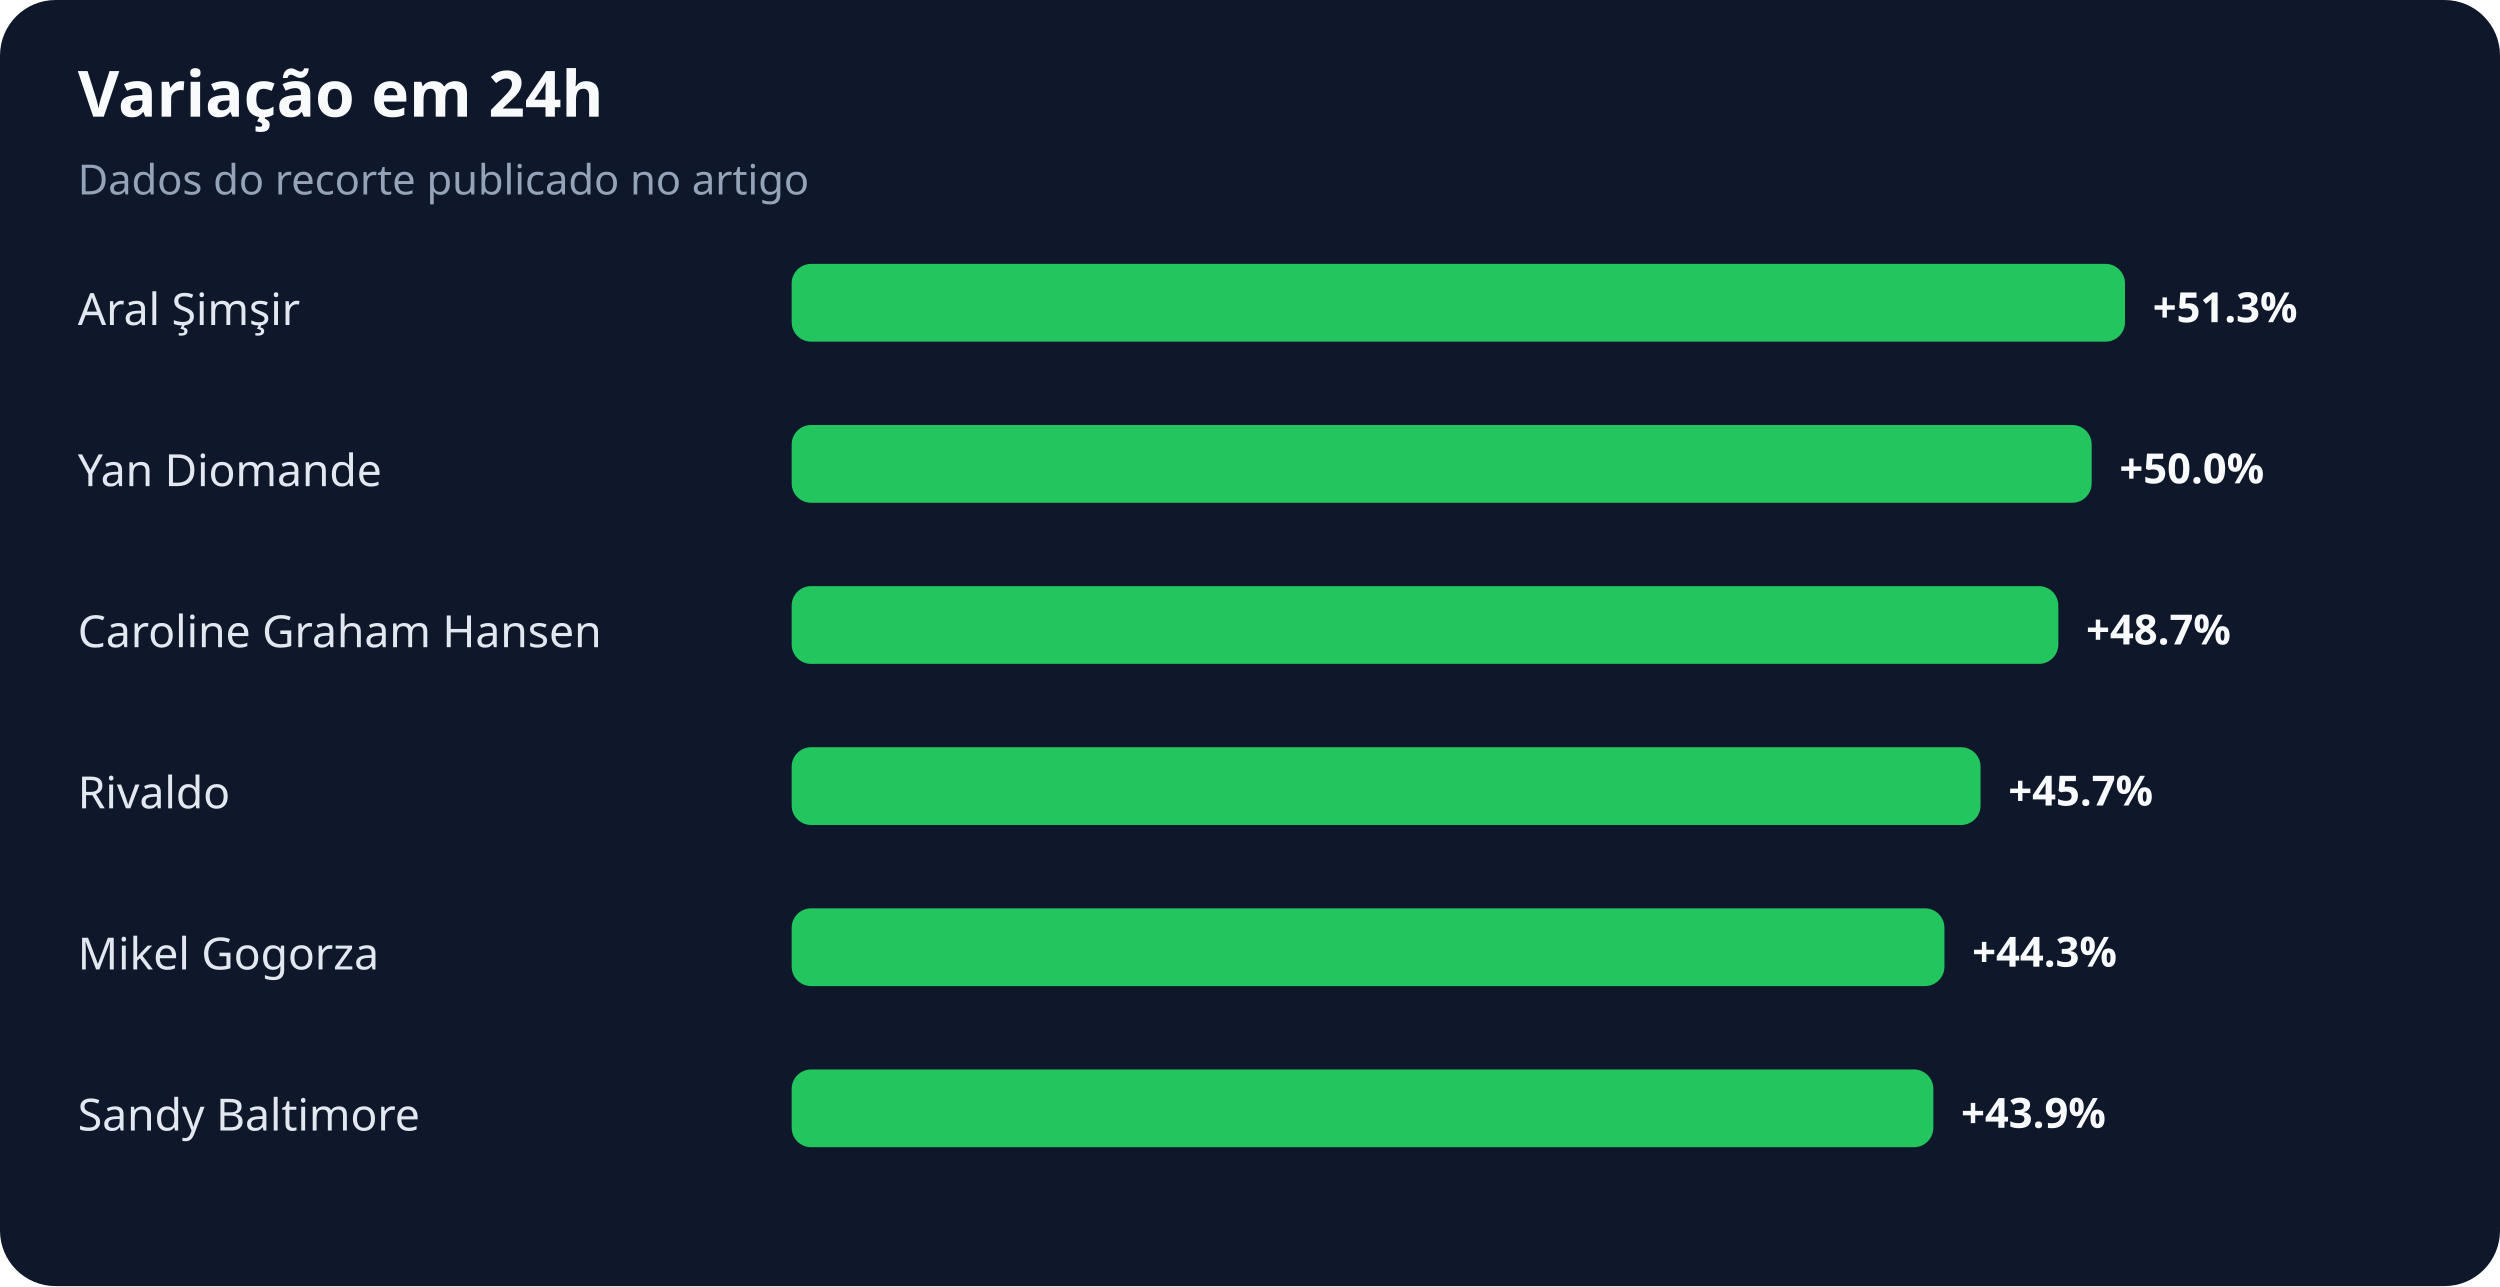
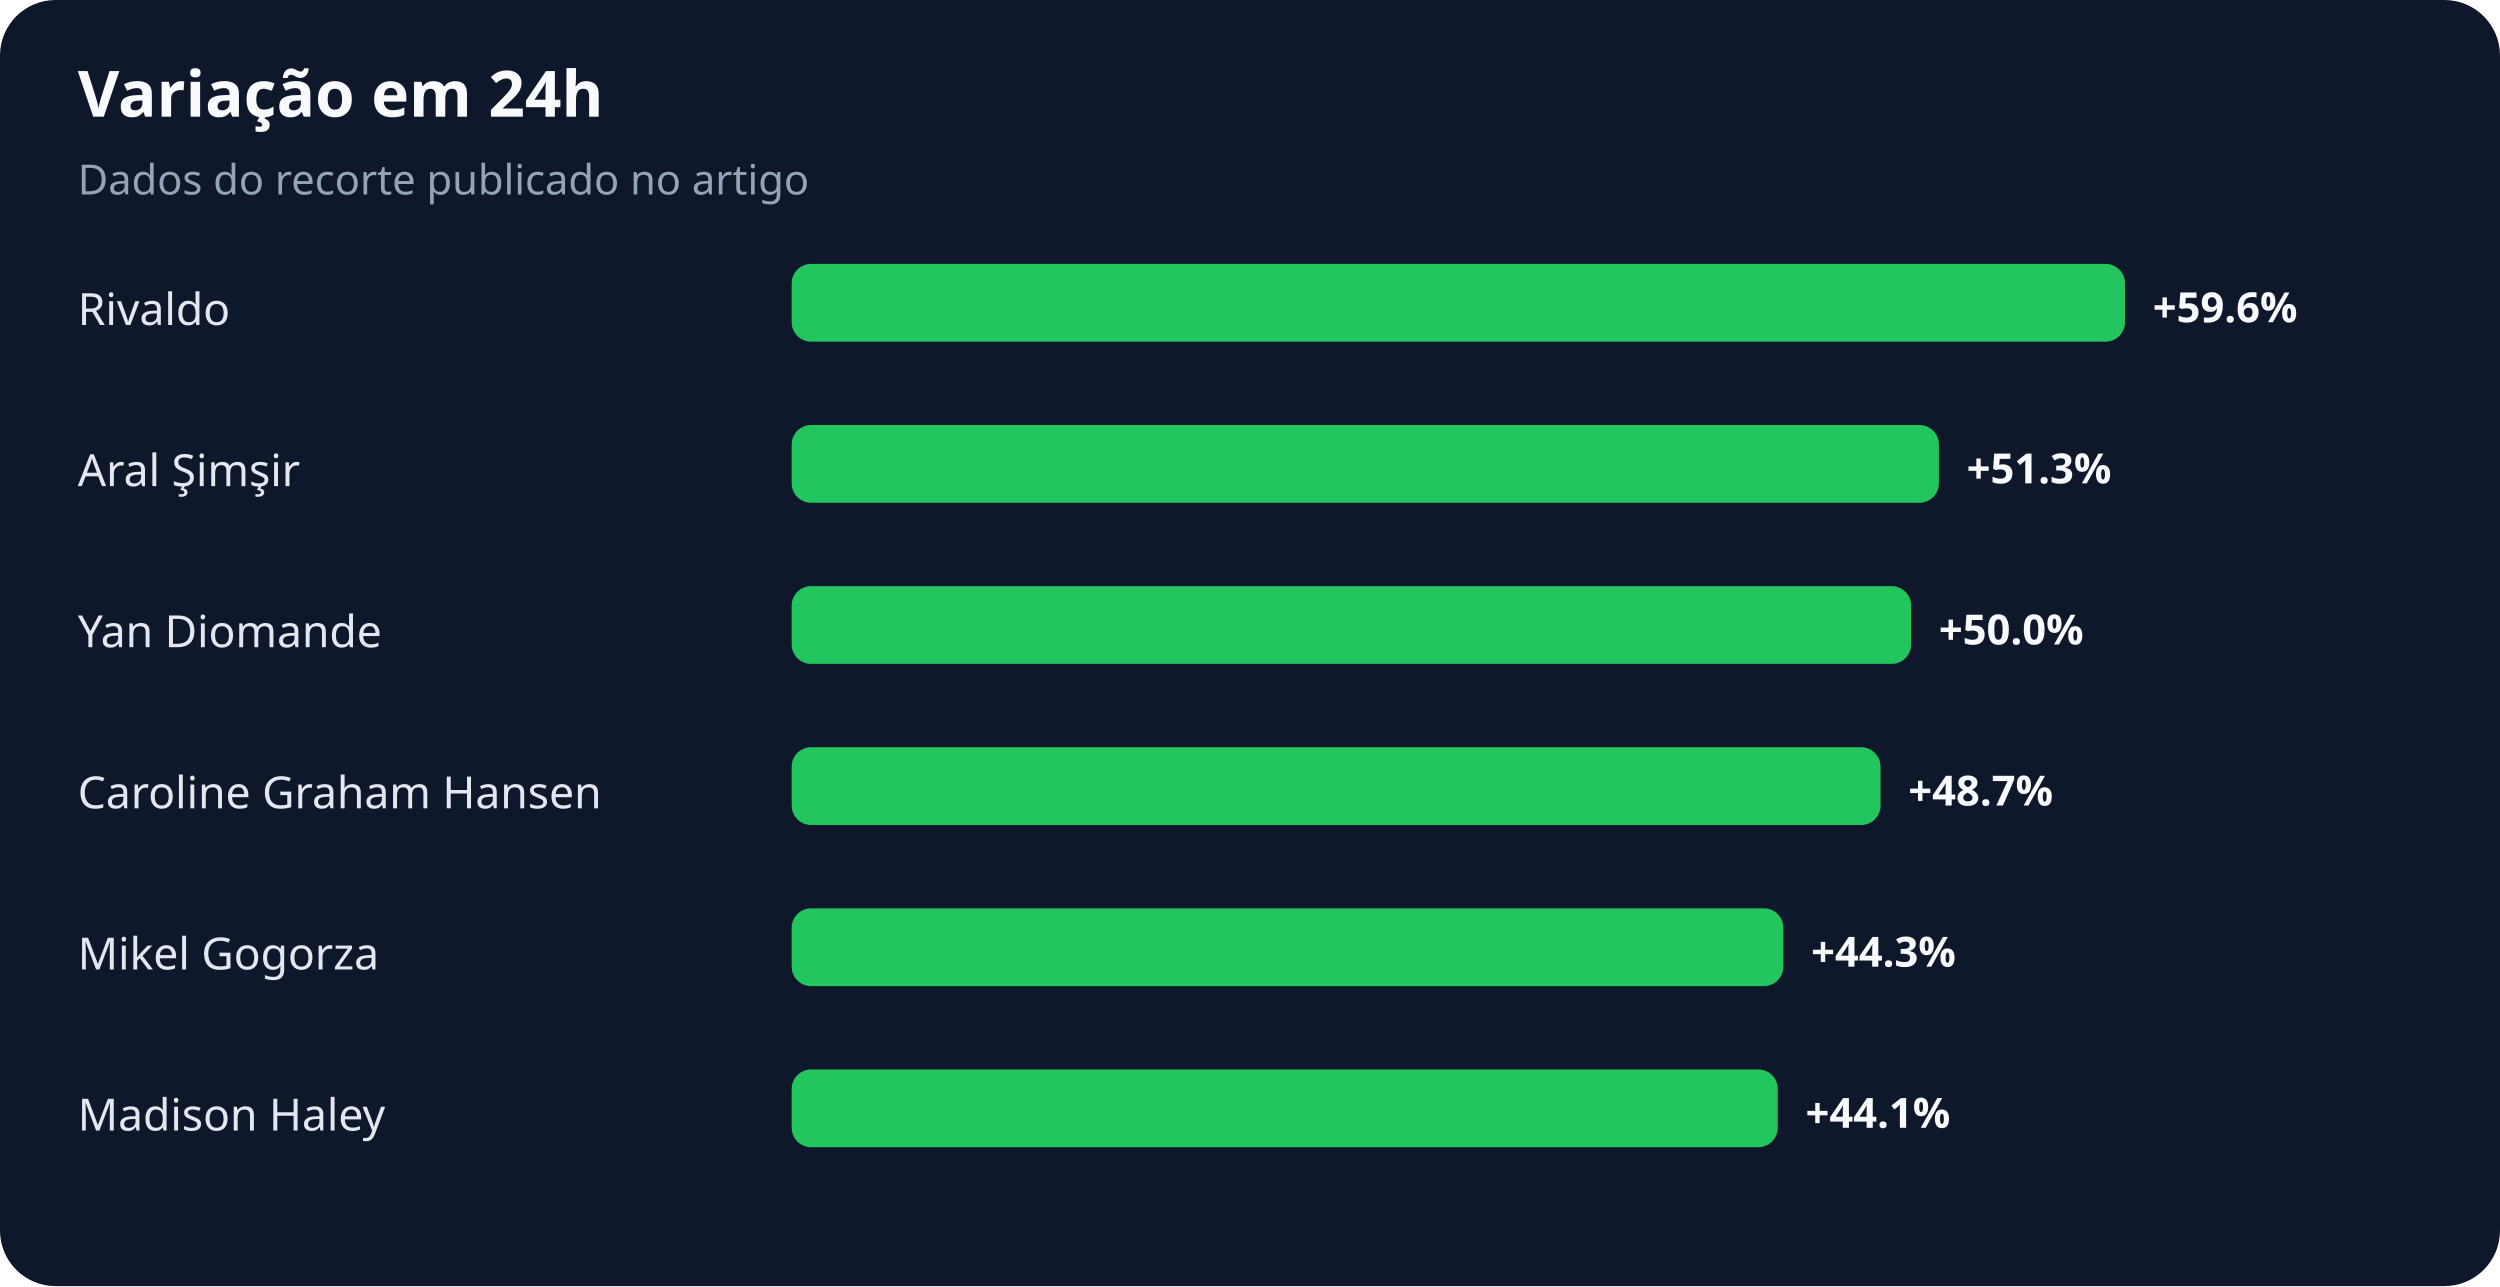
<svg xmlns="http://www.w3.org/2000/svg" width="900" height="463" viewBox="0 0 900 463" role="img" aria-labelledby="title desc">
  <rect width="100%" height="100%" rx="20" fill="#0f172a" />
  <text x="28" y="42" fill="#f8fafc" font-family="system-ui,sans-serif" font-size="23" font-weight="700">Variação em 24h</text>
  <text x="28" y="70" fill="#94a3b8" font-family="system-ui,sans-serif" font-size="15">Dados do recorte publicado no artigo</text>
-   <text x="28" y="117" fill="#e2e8f0" font-family="system-ui,sans-serif" font-size="16">Aral Şimşir</text>
+   <text x="28" y="117" fill="#e2e8f0" font-family="system-ui,sans-serif" font-size="16">Rivaldo</text>
  <rect x="285" y="95" width="480" height="28" rx="7" fill="#22c55e" />
-   <text x="775" y="116" fill="#f8fafc" font-family="system-ui,sans-serif" font-size="15" font-weight="700">+51.3%</text>
-   <text x="28" y="175" fill="#e2e8f0" font-family="system-ui,sans-serif" font-size="16">Yan Diomande</text>
-   <rect x="285" y="153" width="468" height="28" rx="7" fill="#22c55e" />
-   <text x="763" y="174" fill="#f8fafc" font-family="system-ui,sans-serif" font-size="15" font-weight="700">+50.0%</text>
-   <text x="28" y="233" fill="#e2e8f0" font-family="system-ui,sans-serif" font-size="16">Caroline Graham Hansen</text>
-   <rect x="285" y="211" width="456" height="28" rx="7" fill="#22c55e" />
-   <text x="751" y="232" fill="#f8fafc" font-family="system-ui,sans-serif" font-size="15" font-weight="700">+48.7%</text>
-   <text x="28" y="291" fill="#e2e8f0" font-family="system-ui,sans-serif" font-size="16">Rivaldo</text>
-   <rect x="285" y="269" width="428" height="28" rx="7" fill="#22c55e" />
-   <text x="723" y="290" fill="#f8fafc" font-family="system-ui,sans-serif" font-size="15" font-weight="700">+45.7%</text>
+   <text x="775" y="116" fill="#f8fafc" font-family="system-ui,sans-serif" font-size="15" font-weight="700">+59.6%</text>
+   <text x="28" y="175" fill="#e2e8f0" font-family="system-ui,sans-serif" font-size="16">Aral Şimşir</text>
+   <rect x="285" y="153" width="413" height="28" rx="7" fill="#22c55e" />
+   <text x="708" y="174" fill="#f8fafc" font-family="system-ui,sans-serif" font-size="15" font-weight="700">+51.3%</text>
+   <text x="28" y="233" fill="#e2e8f0" font-family="system-ui,sans-serif" font-size="16">Yan Diomande</text>
+   <rect x="285" y="211" width="403" height="28" rx="7" fill="#22c55e" />
+   <text x="698" y="232" fill="#f8fafc" font-family="system-ui,sans-serif" font-size="15" font-weight="700">+50.0%</text>
+   <text x="28" y="291" fill="#e2e8f0" font-family="system-ui,sans-serif" font-size="16">Caroline Graham Hansen</text>
+   <rect x="285" y="269" width="392" height="28" rx="7" fill="#22c55e" />
+   <text x="687" y="290" fill="#f8fafc" font-family="system-ui,sans-serif" font-size="15" font-weight="700">+48.7%</text>
  <text x="28" y="349" fill="#e2e8f0" font-family="system-ui,sans-serif" font-size="16">Mikel Gogorza</text>
-   <rect x="285" y="327" width="415" height="28" rx="7" fill="#22c55e" />
-   <text x="710" y="348" fill="#f8fafc" font-family="system-ui,sans-serif" font-size="15" font-weight="700">+44.3%</text>
-   <text x="28" y="407" fill="#e2e8f0" font-family="system-ui,sans-serif" font-size="16">Sandy Baltimore</text>
-   <rect x="285" y="385" width="411" height="28" rx="7" fill="#22c55e" />
-   <text x="706" y="406" fill="#f8fafc" font-family="system-ui,sans-serif" font-size="15" font-weight="700">+43.9%</text>
+   <rect x="285" y="327" width="357" height="28" rx="7" fill="#22c55e" />
+   <text x="652" y="348" fill="#f8fafc" font-family="system-ui,sans-serif" font-size="15" font-weight="700">+44.3%</text>
+   <text x="28" y="407" fill="#e2e8f0" font-family="system-ui,sans-serif" font-size="16">Madison Haley</text>
+   <rect x="285" y="385" width="355" height="28" rx="7" fill="#22c55e" />
+   <text x="650" y="406" fill="#f8fafc" font-family="system-ui,sans-serif" font-size="15" font-weight="700">+44.1%</text>
</svg>
